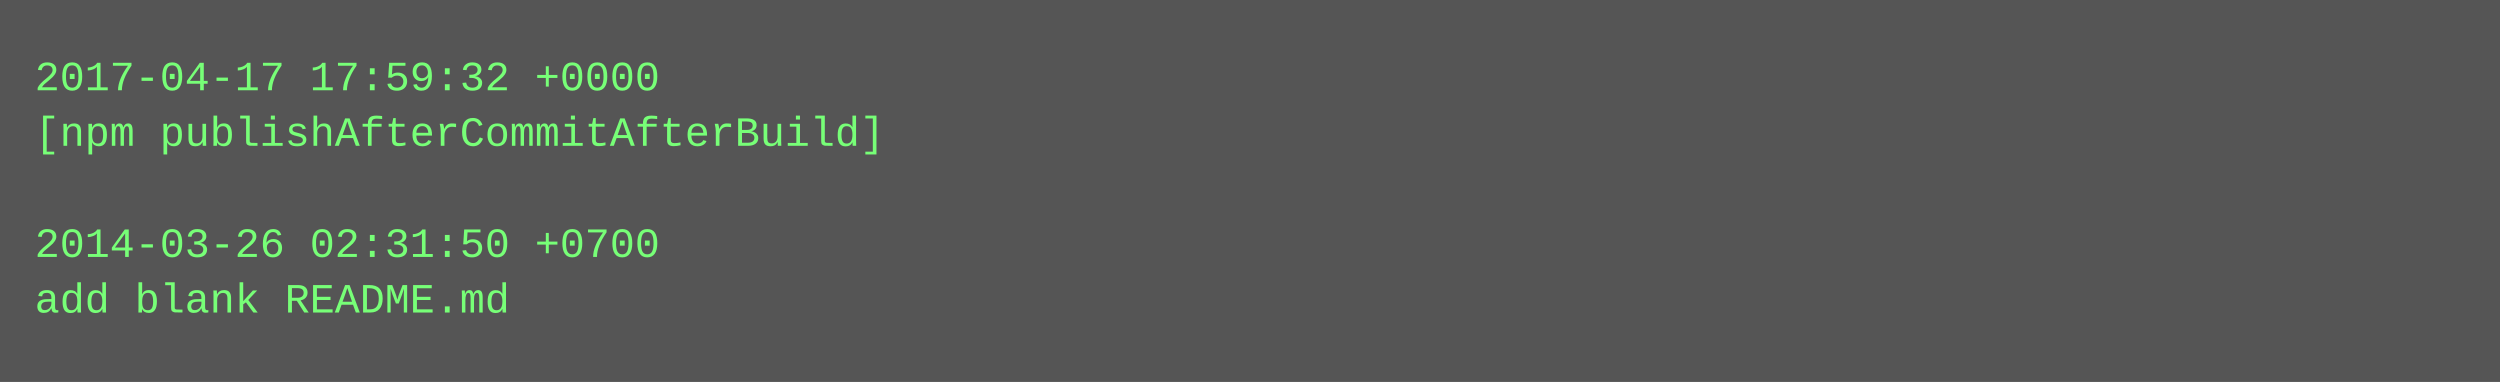
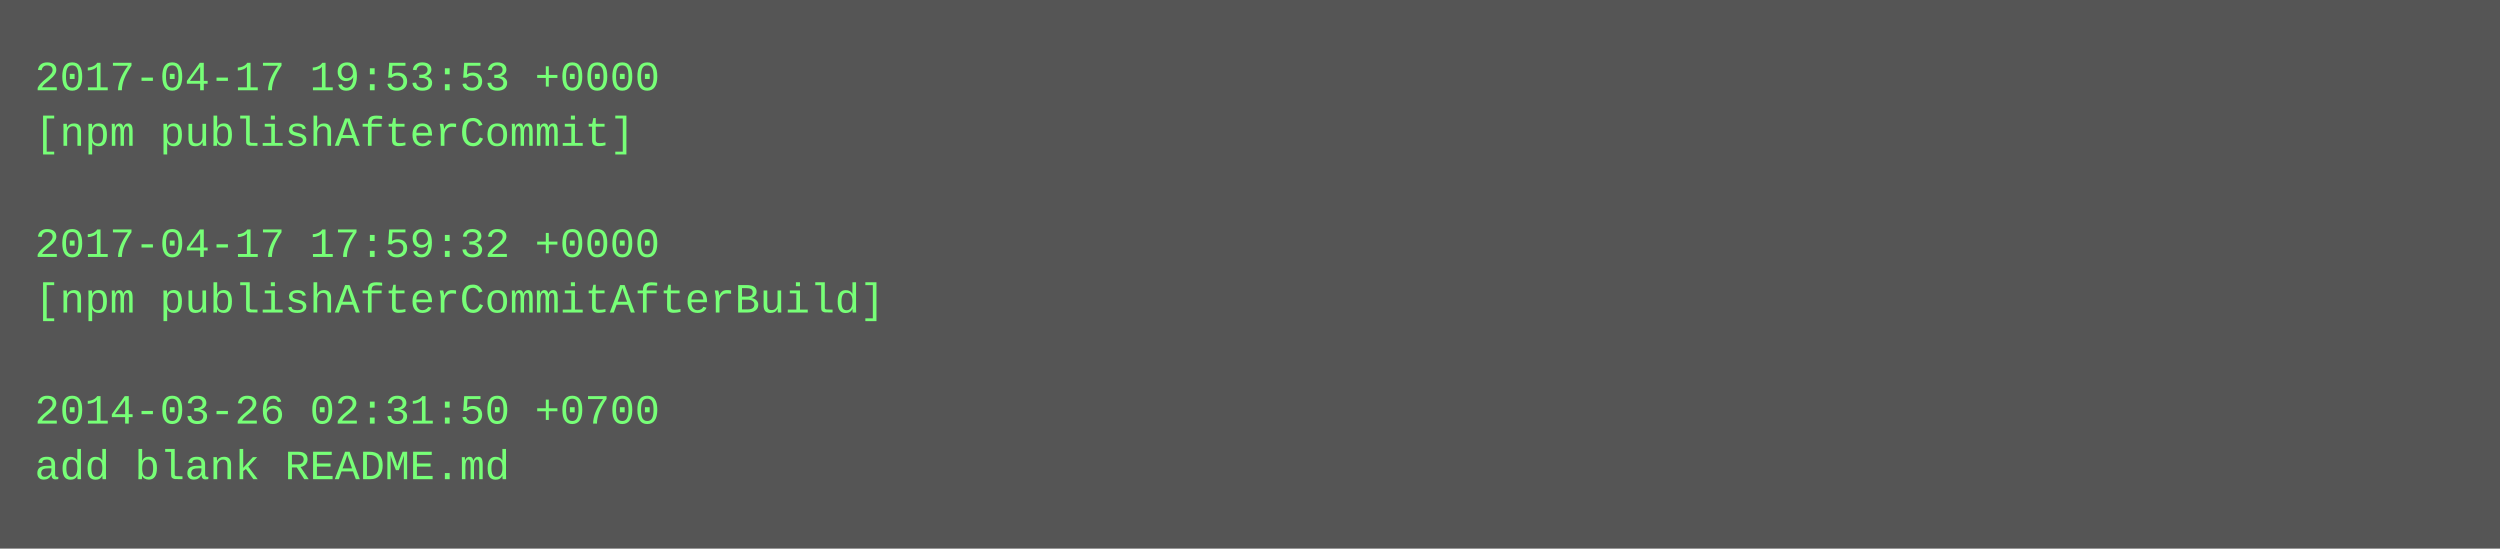
- <svg xmlns="http://www.w3.org/2000/svg" height="110" width="720">
-   <rect height="110" fill="#555" width="720" />
+ <svg xmlns="http://www.w3.org/2000/svg" height="158" width="720">
+   <rect height="158" fill="#555" width="720" />
  <text fill="#7f7" font-family="Courier New" font-size="12" xml:space="preserve">
-     <tspan x="10" y="26">2017-04-17 17:59:32 +0000</tspan>
-     <tspan x="10" y="42">[npm publishAfterCommitAfterBuild]</tspan>
+     <tspan x="10" y="26">2017-04-17 19:53:53 +0000</tspan>
+     <tspan x="10" y="42">[npm publishAfterCommit]</tspan>
    <tspan x="10" y="58" />
-     <tspan x="10" y="74">2014-03-26 02:31:50 +0700</tspan>
-     <tspan x="10" y="90">add blank README.md</tspan>
+     <tspan x="10" y="74">2017-04-17 17:59:32 +0000</tspan>
+     <tspan x="10" y="90">[npm publishAfterCommitAfterBuild]</tspan>
+     <tspan x="10" y="106" />
+     <tspan x="10" y="122">2014-03-26 02:31:50 +0700</tspan>
+     <tspan x="10" y="138">add blank README.md</tspan>
  </text>
</svg>
